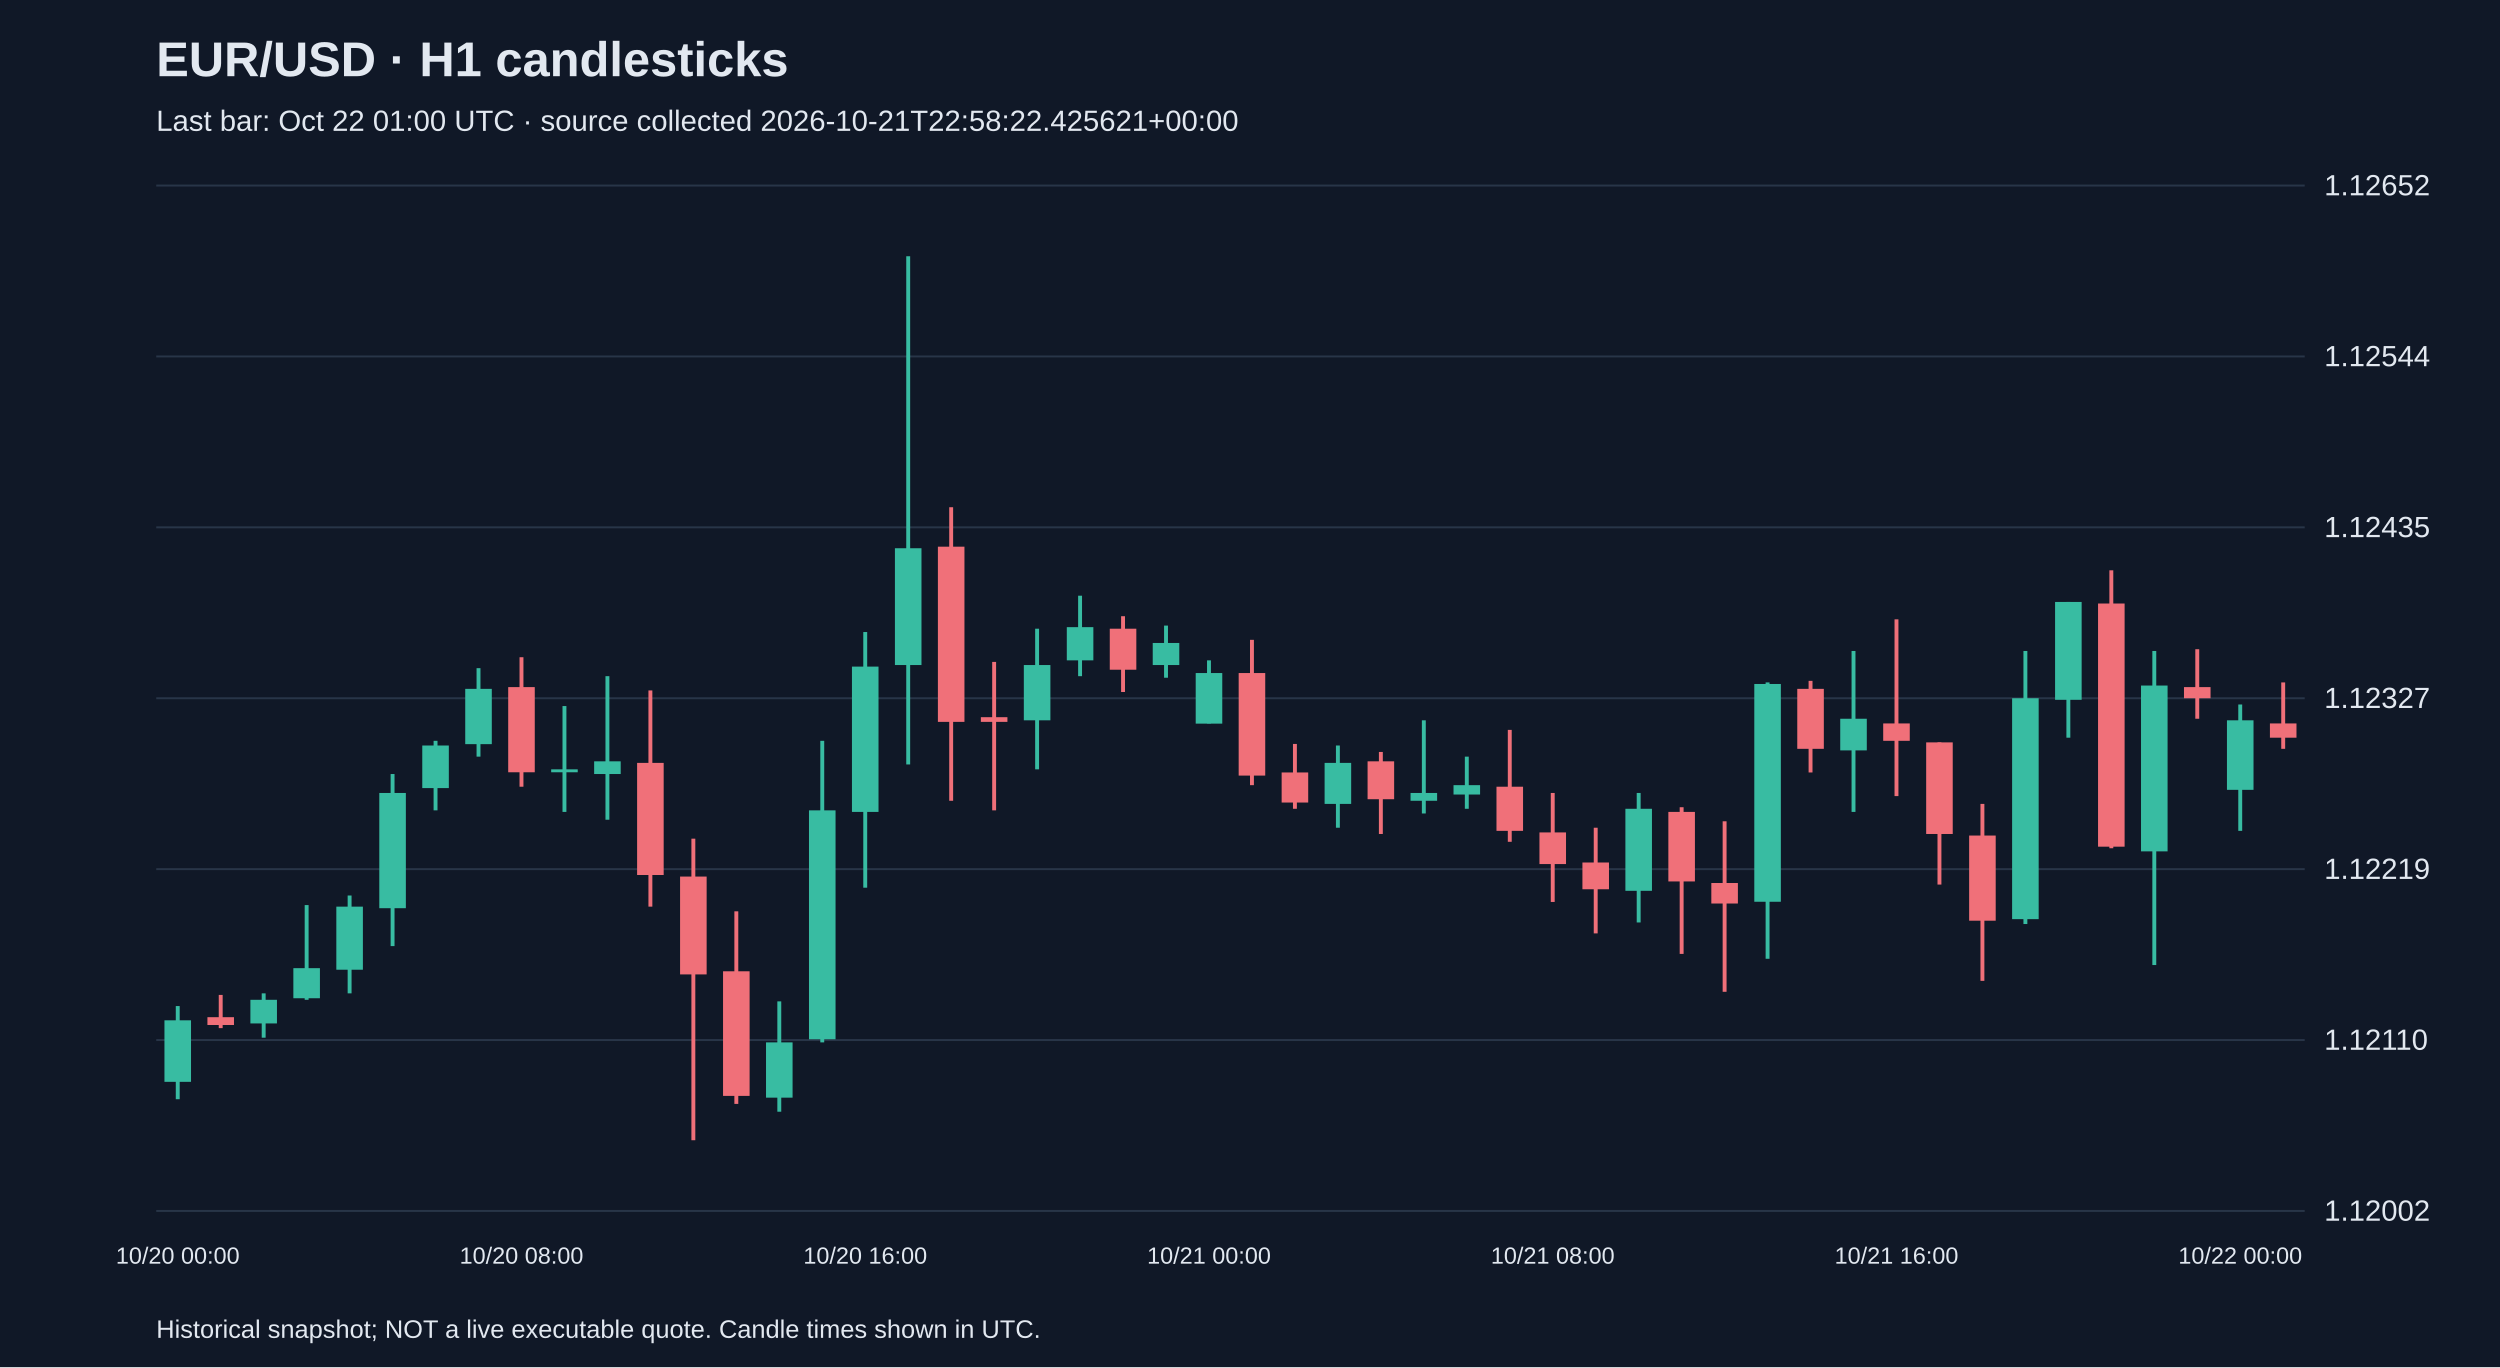
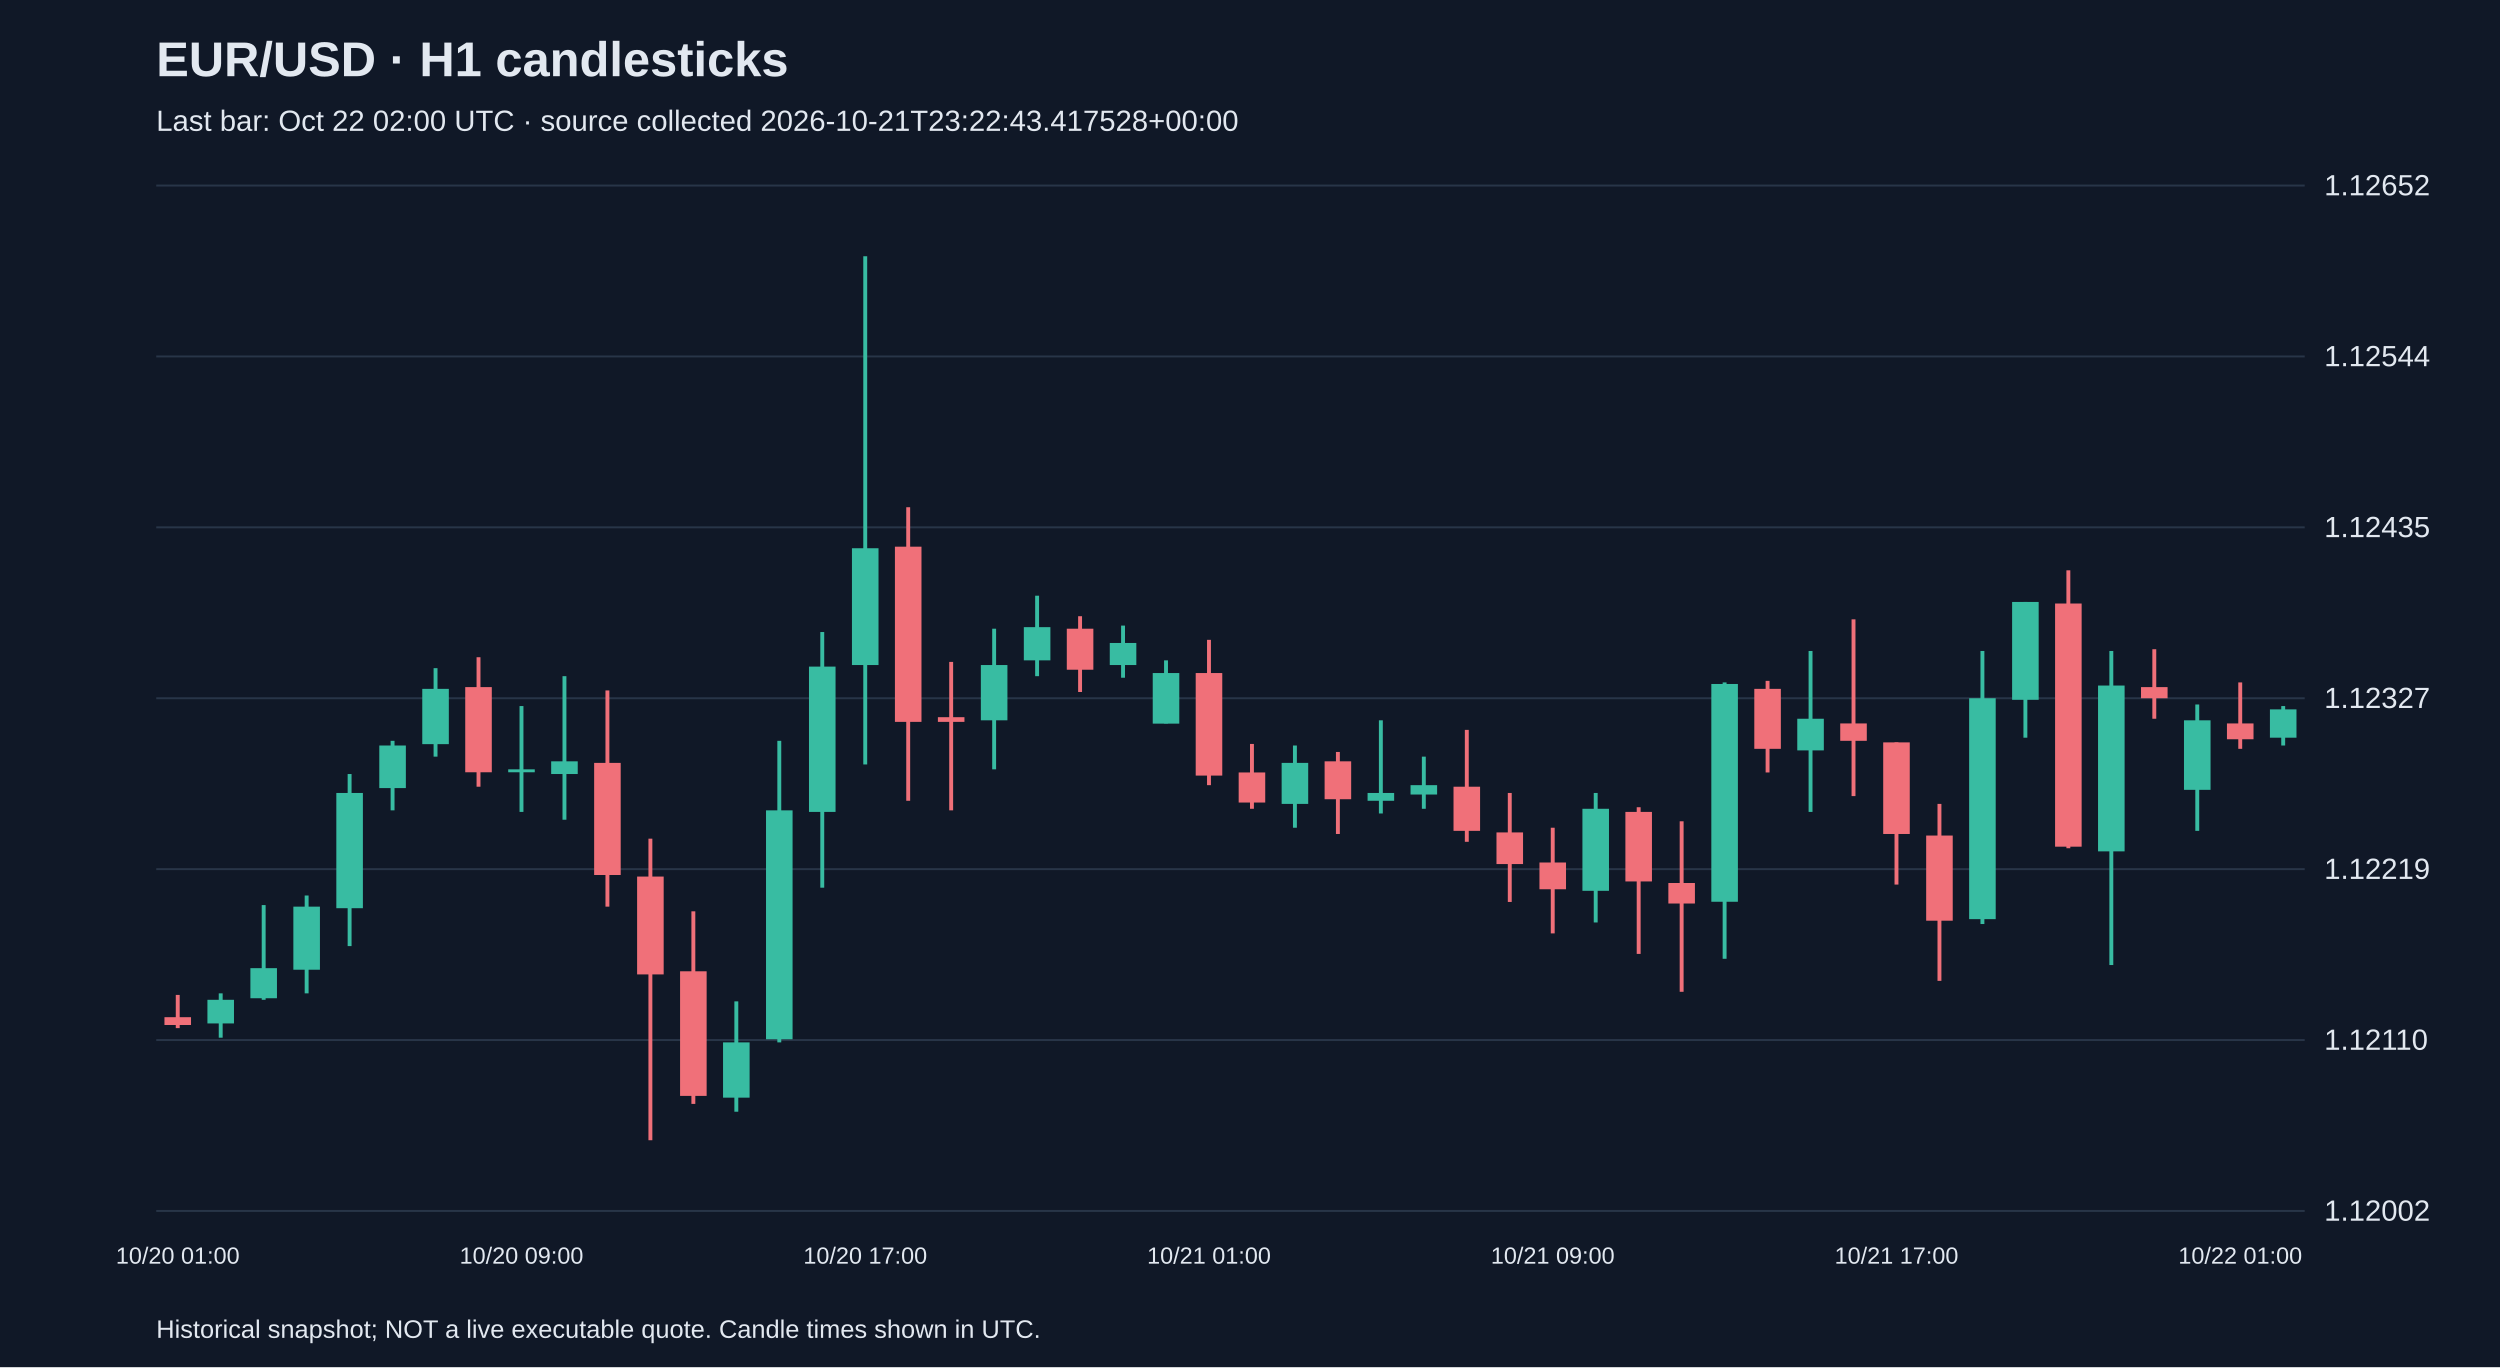
<svg xmlns="http://www.w3.org/2000/svg" viewBox="0 0 1280 700">
  <rect width="100%" height="100%" fill="#101827" />
  <style>text{font-family:Arial,sans-serif;fill:#e2e8f0}</style>
  <text x="80" y="39" font-size="25" font-weight="bold">EUR/USD · H1 candlesticks</text>
-   <text x="80" y="67" font-size="15" fill="#a6b1c5">Last bar: Oct 22 01:00 UTC · source collected 2026-10-21T22:58:22.425621+00:00</text>
+   <text x="80" y="67" font-size="15" fill="#a6b1c5">Last bar: Oct 22 02:00 UTC · source collected 2026-10-21T23:22:43.417528+00:00</text>
  <line x1="80" y1="620.0" x2="1180" y2="620.0" stroke="#283548" />
  <text x="1190" y="625.0" font-size="15">1.12002</text>
  <line x1="80" y1="532.5" x2="1180" y2="532.5" stroke="#283548" />
  <text x="1190" y="537.5" font-size="15">1.12110</text>
  <line x1="80" y1="445.0" x2="1180" y2="445.0" stroke="#283548" />
  <text x="1190" y="450.0" font-size="15">1.12219</text>
  <line x1="80" y1="357.5" x2="1180" y2="357.5" stroke="#283548" />
  <text x="1190" y="362.5" font-size="15">1.12327</text>
  <line x1="80" y1="270.0" x2="1180" y2="270.0" stroke="#283548" />
  <text x="1190" y="275.0" font-size="15">1.12435</text>
  <line x1="80" y1="182.5" x2="1180" y2="182.5" stroke="#283548" />
  <text x="1190" y="187.5" font-size="15">1.12544</text>
  <line x1="80" y1="95.0" x2="1180" y2="95.0" stroke="#283548" />
  <text x="1190" y="100.0" font-size="15">1.12652</text>
-   <line x1="91.0" y1="515.1" x2="91.0" y2="562.8" stroke="#38bca2" stroke-width="2" />
-   <rect x="84.2" y="522.4" width="13.6" height="31.5" fill="#38bca2" />
-   <text x="91.0" y="647" text-anchor="middle" font-size="12">10/20 00:00</text>
-   <line x1="113.0" y1="509.4" x2="113.0" y2="526.4" stroke="#f07079" stroke-width="2" />
-   <rect x="106.2" y="520.8" width="13.6" height="4.0" fill="#f07079" />
-   <line x1="135.0" y1="508.6" x2="135.0" y2="531.3" stroke="#38bca2" stroke-width="2" />
-   <rect x="128.2" y="511.9" width="13.6" height="12.1" fill="#38bca2" />
-   <line x1="157.0" y1="463.4" x2="157.0" y2="511.9" stroke="#38bca2" stroke-width="2" />
-   <rect x="150.2" y="495.7" width="13.6" height="15.4" fill="#38bca2" />
-   <line x1="179.0" y1="458.5" x2="179.0" y2="508.6" stroke="#38bca2" stroke-width="2" />
-   <rect x="172.2" y="464.2" width="13.6" height="32.3" fill="#38bca2" />
-   <line x1="201.0" y1="396.3" x2="201.0" y2="484.4" stroke="#38bca2" stroke-width="2" />
-   <rect x="194.2" y="406.0" width="13.6" height="59.0" fill="#38bca2" />
-   <line x1="223.0" y1="379.3" x2="223.0" y2="414.9" stroke="#38bca2" stroke-width="2" />
-   <rect x="216.2" y="381.7" width="13.6" height="21.8" fill="#38bca2" />
-   <line x1="245.0" y1="342.1" x2="245.0" y2="387.4" stroke="#38bca2" stroke-width="2" />
-   <rect x="238.2" y="352.7" width="13.6" height="28.3" fill="#38bca2" />
-   <line x1="267.0" y1="336.5" x2="267.0" y2="402.8" stroke="#f07079" stroke-width="2" />
-   <rect x="260.2" y="351.8" width="13.6" height="43.6" fill="#f07079" />
-   <text x="267.0" y="647" text-anchor="middle" font-size="12">10/20 08:00</text>
-   <line x1="289.0" y1="361.5" x2="289.0" y2="415.7" stroke="#38bca2" stroke-width="2" />
-   <rect x="282.2" y="393.9" width="13.6" height="1.5" fill="#38bca2" />
-   <line x1="311.0" y1="346.2" x2="311.0" y2="419.7" stroke="#38bca2" stroke-width="2" />
-   <rect x="304.2" y="389.8" width="13.6" height="6.5" fill="#38bca2" />
-   <line x1="333.0" y1="353.5" x2="333.0" y2="464.2" stroke="#f07079" stroke-width="2" />
-   <rect x="326.2" y="390.6" width="13.6" height="57.4" fill="#f07079" />
-   <line x1="355.0" y1="429.4" x2="355.0" y2="583.8" stroke="#f07079" stroke-width="2" />
-   <rect x="348.2" y="448.8" width="13.6" height="50.1" fill="#f07079" />
-   <line x1="377.0" y1="466.6" x2="377.0" y2="565.2" stroke="#f07079" stroke-width="2" />
-   <rect x="370.2" y="497.3" width="13.6" height="63.8" fill="#f07079" />
-   <line x1="399.0" y1="512.7" x2="399.0" y2="569.2" stroke="#38bca2" stroke-width="2" />
-   <rect x="392.2" y="533.7" width="13.6" height="28.3" fill="#38bca2" />
-   <line x1="421.0" y1="379.3" x2="421.0" y2="533.7" stroke="#38bca2" stroke-width="2" />
-   <rect x="414.2" y="414.9" width="13.6" height="117.2" fill="#38bca2" />
-   <line x1="443.0" y1="323.6" x2="443.0" y2="454.5" stroke="#38bca2" stroke-width="2" />
-   <rect x="436.2" y="341.3" width="13.6" height="74.4" fill="#38bca2" />
-   <text x="443.0" y="647" text-anchor="middle" font-size="12">10/20 16:00</text>
-   <line x1="465.0" y1="131.2" x2="465.0" y2="391.4" stroke="#38bca2" stroke-width="2" />
-   <rect x="458.2" y="280.7" width="13.6" height="59.8" fill="#38bca2" />
-   <line x1="487.0" y1="259.7" x2="487.0" y2="410.0" stroke="#f07079" stroke-width="2" />
-   <rect x="480.2" y="279.9" width="13.6" height="89.7" fill="#f07079" />
-   <line x1="509.0" y1="338.9" x2="509.0" y2="414.9" stroke="#f07079" stroke-width="2" />
-   <rect x="502.2" y="367.2" width="13.6" height="2.4" fill="#f07079" />
-   <line x1="531.0" y1="321.9" x2="531.0" y2="393.9" stroke="#38bca2" stroke-width="2" />
-   <rect x="524.2" y="340.5" width="13.6" height="28.3" fill="#38bca2" />
-   <line x1="553.0" y1="305.0" x2="553.0" y2="346.2" stroke="#38bca2" stroke-width="2" />
-   <rect x="546.2" y="321.1" width="13.6" height="17.0" fill="#38bca2" />
-   <line x1="575.0" y1="315.5" x2="575.0" y2="354.3" stroke="#f07079" stroke-width="2" />
-   <rect x="568.2" y="321.9" width="13.6" height="21.0" fill="#f07079" />
-   <line x1="597.0" y1="320.3" x2="597.0" y2="347.0" stroke="#38bca2" stroke-width="2" />
-   <rect x="590.2" y="329.2" width="13.6" height="11.3" fill="#38bca2" />
-   <line x1="619.0" y1="338.1" x2="619.0" y2="370.4" stroke="#38bca2" stroke-width="2" />
-   <rect x="612.2" y="344.6" width="13.6" height="25.9" fill="#38bca2" />
-   <text x="619.0" y="647" text-anchor="middle" font-size="12">10/21 00:00</text>
-   <line x1="641.0" y1="327.6" x2="641.0" y2="402.0" stroke="#f07079" stroke-width="2" />
-   <rect x="634.2" y="344.6" width="13.6" height="52.5" fill="#f07079" />
-   <line x1="663.0" y1="380.9" x2="663.0" y2="414.1" stroke="#f07079" stroke-width="2" />
-   <rect x="656.2" y="395.5" width="13.6" height="15.4" fill="#f07079" />
-   <line x1="685.0" y1="381.7" x2="685.0" y2="423.8" stroke="#38bca2" stroke-width="2" />
-   <rect x="678.2" y="390.6" width="13.6" height="21.0" fill="#38bca2" />
-   <line x1="707.0" y1="385.0" x2="707.0" y2="427.0" stroke="#f07079" stroke-width="2" />
-   <rect x="700.2" y="389.8" width="13.6" height="19.4" fill="#f07079" />
-   <line x1="729.0" y1="368.8" x2="729.0" y2="416.5" stroke="#38bca2" stroke-width="2" />
-   <rect x="722.2" y="406.0" width="13.6" height="4.0" fill="#38bca2" />
-   <line x1="751.0" y1="387.4" x2="751.0" y2="414.1" stroke="#38bca2" stroke-width="2" />
-   <rect x="744.2" y="402.0" width="13.6" height="4.8" fill="#38bca2" />
-   <line x1="773.0" y1="373.7" x2="773.0" y2="431.0" stroke="#f07079" stroke-width="2" />
-   <rect x="766.2" y="402.8" width="13.6" height="22.6" fill="#f07079" />
-   <line x1="795.0" y1="406.0" x2="795.0" y2="461.8" stroke="#f07079" stroke-width="2" />
-   <rect x="788.2" y="426.2" width="13.6" height="16.2" fill="#f07079" />
-   <text x="795.0" y="647" text-anchor="middle" font-size="12">10/21 08:00</text>
-   <line x1="817.0" y1="423.8" x2="817.0" y2="477.9" stroke="#f07079" stroke-width="2" />
-   <rect x="810.2" y="441.6" width="13.6" height="13.7" fill="#f07079" />
-   <line x1="839.0" y1="406.0" x2="839.0" y2="472.3" stroke="#38bca2" stroke-width="2" />
-   <rect x="832.2" y="414.1" width="13.6" height="42.0" fill="#38bca2" />
-   <line x1="861.0" y1="413.3" x2="861.0" y2="488.4" stroke="#f07079" stroke-width="2" />
-   <rect x="854.2" y="415.7" width="13.6" height="35.6" fill="#f07079" />
-   <line x1="883.0" y1="420.5" x2="883.0" y2="507.8" stroke="#f07079" stroke-width="2" />
-   <rect x="876.2" y="452.1" width="13.6" height="10.5" fill="#f07079" />
-   <line x1="905.0" y1="349.4" x2="905.0" y2="490.9" stroke="#38bca2" stroke-width="2" />
-   <rect x="898.2" y="350.2" width="13.6" height="111.5" fill="#38bca2" />
-   <line x1="927.0" y1="348.6" x2="927.0" y2="395.5" stroke="#f07079" stroke-width="2" />
-   <rect x="920.2" y="352.7" width="13.6" height="30.7" fill="#f07079" />
-   <line x1="949.0" y1="333.3" x2="949.0" y2="415.7" stroke="#38bca2" stroke-width="2" />
-   <rect x="942.2" y="368.0" width="13.6" height="16.2" fill="#38bca2" />
-   <line x1="971.0" y1="317.1" x2="971.0" y2="407.6" stroke="#f07079" stroke-width="2" />
-   <rect x="964.2" y="370.4" width="13.6" height="8.9" fill="#f07079" />
-   <text x="971.0" y="647" text-anchor="middle" font-size="12">10/21 16:00</text>
-   <line x1="993.0" y1="380.1" x2="993.0" y2="452.9" stroke="#f07079" stroke-width="2" />
-   <rect x="986.2" y="380.1" width="13.6" height="46.9" fill="#f07079" />
-   <line x1="1015.0" y1="411.6" x2="1015.0" y2="502.2" stroke="#f07079" stroke-width="2" />
-   <rect x="1008.2" y="427.8" width="13.6" height="43.6" fill="#f07079" />
-   <line x1="1037.0" y1="333.3" x2="1037.0" y2="473.1" stroke="#38bca2" stroke-width="2" />
-   <rect x="1030.2" y="357.5" width="13.6" height="113.1" fill="#38bca2" />
-   <line x1="1059.0" y1="308.2" x2="1059.0" y2="377.7" stroke="#38bca2" stroke-width="2" />
-   <rect x="1052.2" y="308.2" width="13.6" height="50.1" fill="#38bca2" />
-   <line x1="1081.0" y1="292.0" x2="1081.0" y2="434.3" stroke="#f07079" stroke-width="2" />
-   <rect x="1074.2" y="309.0" width="13.6" height="124.5" fill="#f07079" />
-   <line x1="1103.0" y1="333.3" x2="1103.0" y2="494.1" stroke="#38bca2" stroke-width="2" />
-   <rect x="1096.2" y="351.0" width="13.6" height="84.9" fill="#38bca2" />
-   <line x1="1125.0" y1="332.4" x2="1125.0" y2="368.0" stroke="#f07079" stroke-width="2" />
-   <rect x="1118.2" y="351.8" width="13.6" height="5.7" fill="#f07079" />
-   <line x1="1147.0" y1="360.7" x2="1147.0" y2="425.4" stroke="#38bca2" stroke-width="2" />
-   <rect x="1140.2" y="368.8" width="13.6" height="35.6" fill="#38bca2" />
-   <text x="1147.0" y="647" text-anchor="middle" font-size="12">10/22 00:00</text>
-   <line x1="1169.0" y1="349.4" x2="1169.0" y2="383.4" stroke="#f07079" stroke-width="2" />
-   <rect x="1162.2" y="370.4" width="13.6" height="7.3" fill="#f07079" />
+   <line x1="91.0" y1="509.4" x2="91.0" y2="526.4" stroke="#f07079" stroke-width="2" />
+   <rect x="84.2" y="520.8" width="13.6" height="4.0" fill="#f07079" />
+   <text x="91.0" y="647" text-anchor="middle" font-size="12">10/20 01:00</text>
+   <line x1="113.0" y1="508.6" x2="113.0" y2="531.3" stroke="#38bca2" stroke-width="2" />
+   <rect x="106.2" y="511.9" width="13.6" height="12.1" fill="#38bca2" />
+   <line x1="135.0" y1="463.4" x2="135.0" y2="511.9" stroke="#38bca2" stroke-width="2" />
+   <rect x="128.2" y="495.7" width="13.6" height="15.4" fill="#38bca2" />
+   <line x1="157.0" y1="458.5" x2="157.0" y2="508.6" stroke="#38bca2" stroke-width="2" />
+   <rect x="150.2" y="464.2" width="13.6" height="32.3" fill="#38bca2" />
+   <line x1="179.0" y1="396.3" x2="179.0" y2="484.4" stroke="#38bca2" stroke-width="2" />
+   <rect x="172.2" y="406.0" width="13.6" height="59.0" fill="#38bca2" />
+   <line x1="201.0" y1="379.3" x2="201.0" y2="414.9" stroke="#38bca2" stroke-width="2" />
+   <rect x="194.2" y="381.7" width="13.6" height="21.8" fill="#38bca2" />
+   <line x1="223.0" y1="342.1" x2="223.0" y2="387.4" stroke="#38bca2" stroke-width="2" />
+   <rect x="216.2" y="352.7" width="13.6" height="28.3" fill="#38bca2" />
+   <line x1="245.0" y1="336.5" x2="245.0" y2="402.8" stroke="#f07079" stroke-width="2" />
+   <rect x="238.2" y="351.8" width="13.6" height="43.6" fill="#f07079" />
+   <line x1="267.0" y1="361.5" x2="267.0" y2="415.7" stroke="#38bca2" stroke-width="2" />
+   <rect x="260.2" y="393.9" width="13.6" height="1.5" fill="#38bca2" />
+   <text x="267.0" y="647" text-anchor="middle" font-size="12">10/20 09:00</text>
+   <line x1="289.0" y1="346.2" x2="289.0" y2="419.7" stroke="#38bca2" stroke-width="2" />
+   <rect x="282.2" y="389.8" width="13.6" height="6.5" fill="#38bca2" />
+   <line x1="311.0" y1="353.5" x2="311.0" y2="464.2" stroke="#f07079" stroke-width="2" />
+   <rect x="304.2" y="390.6" width="13.6" height="57.4" fill="#f07079" />
+   <line x1="333.0" y1="429.4" x2="333.0" y2="583.8" stroke="#f07079" stroke-width="2" />
+   <rect x="326.2" y="448.8" width="13.6" height="50.1" fill="#f07079" />
+   <line x1="355.0" y1="466.6" x2="355.0" y2="565.2" stroke="#f07079" stroke-width="2" />
+   <rect x="348.2" y="497.3" width="13.6" height="63.8" fill="#f07079" />
+   <line x1="377.0" y1="512.7" x2="377.0" y2="569.2" stroke="#38bca2" stroke-width="2" />
+   <rect x="370.2" y="533.7" width="13.6" height="28.3" fill="#38bca2" />
+   <line x1="399.0" y1="379.3" x2="399.0" y2="533.7" stroke="#38bca2" stroke-width="2" />
+   <rect x="392.2" y="414.9" width="13.6" height="117.2" fill="#38bca2" />
+   <line x1="421.0" y1="323.6" x2="421.0" y2="454.5" stroke="#38bca2" stroke-width="2" />
+   <rect x="414.2" y="341.3" width="13.6" height="74.4" fill="#38bca2" />
+   <line x1="443.0" y1="131.2" x2="443.0" y2="391.4" stroke="#38bca2" stroke-width="2" />
+   <rect x="436.2" y="280.7" width="13.6" height="59.8" fill="#38bca2" />
+   <text x="443.0" y="647" text-anchor="middle" font-size="12">10/20 17:00</text>
+   <line x1="465.0" y1="259.7" x2="465.0" y2="410.0" stroke="#f07079" stroke-width="2" />
+   <rect x="458.2" y="279.9" width="13.6" height="89.7" fill="#f07079" />
+   <line x1="487.0" y1="338.9" x2="487.0" y2="414.9" stroke="#f07079" stroke-width="2" />
+   <rect x="480.2" y="367.2" width="13.6" height="2.4" fill="#f07079" />
+   <line x1="509.0" y1="321.9" x2="509.0" y2="393.9" stroke="#38bca2" stroke-width="2" />
+   <rect x="502.2" y="340.5" width="13.6" height="28.3" fill="#38bca2" />
+   <line x1="531.0" y1="305.0" x2="531.0" y2="346.2" stroke="#38bca2" stroke-width="2" />
+   <rect x="524.2" y="321.1" width="13.6" height="17.0" fill="#38bca2" />
+   <line x1="553.0" y1="315.5" x2="553.0" y2="354.3" stroke="#f07079" stroke-width="2" />
+   <rect x="546.2" y="321.9" width="13.6" height="21.0" fill="#f07079" />
+   <line x1="575.0" y1="320.3" x2="575.0" y2="347.0" stroke="#38bca2" stroke-width="2" />
+   <rect x="568.2" y="329.2" width="13.6" height="11.3" fill="#38bca2" />
+   <line x1="597.0" y1="338.1" x2="597.0" y2="370.4" stroke="#38bca2" stroke-width="2" />
+   <rect x="590.2" y="344.6" width="13.6" height="25.9" fill="#38bca2" />
+   <line x1="619.0" y1="327.6" x2="619.0" y2="402.0" stroke="#f07079" stroke-width="2" />
+   <rect x="612.2" y="344.6" width="13.6" height="52.5" fill="#f07079" />
+   <text x="619.0" y="647" text-anchor="middle" font-size="12">10/21 01:00</text>
+   <line x1="641.0" y1="380.9" x2="641.0" y2="414.1" stroke="#f07079" stroke-width="2" />
+   <rect x="634.2" y="395.5" width="13.6" height="15.4" fill="#f07079" />
+   <line x1="663.0" y1="381.7" x2="663.0" y2="423.8" stroke="#38bca2" stroke-width="2" />
+   <rect x="656.2" y="390.6" width="13.6" height="21.0" fill="#38bca2" />
+   <line x1="685.0" y1="385.0" x2="685.0" y2="427.0" stroke="#f07079" stroke-width="2" />
+   <rect x="678.2" y="389.8" width="13.6" height="19.4" fill="#f07079" />
+   <line x1="707.0" y1="368.8" x2="707.0" y2="416.5" stroke="#38bca2" stroke-width="2" />
+   <rect x="700.2" y="406.0" width="13.6" height="4.0" fill="#38bca2" />
+   <line x1="729.0" y1="387.4" x2="729.0" y2="414.1" stroke="#38bca2" stroke-width="2" />
+   <rect x="722.2" y="402.0" width="13.6" height="4.8" fill="#38bca2" />
+   <line x1="751.0" y1="373.7" x2="751.0" y2="431.0" stroke="#f07079" stroke-width="2" />
+   <rect x="744.2" y="402.8" width="13.6" height="22.6" fill="#f07079" />
+   <line x1="773.0" y1="406.0" x2="773.0" y2="461.8" stroke="#f07079" stroke-width="2" />
+   <rect x="766.2" y="426.2" width="13.6" height="16.2" fill="#f07079" />
+   <line x1="795.0" y1="423.8" x2="795.0" y2="477.9" stroke="#f07079" stroke-width="2" />
+   <rect x="788.2" y="441.6" width="13.6" height="13.7" fill="#f07079" />
+   <text x="795.0" y="647" text-anchor="middle" font-size="12">10/21 09:00</text>
+   <line x1="817.0" y1="406.0" x2="817.0" y2="472.3" stroke="#38bca2" stroke-width="2" />
+   <rect x="810.2" y="414.1" width="13.6" height="42.0" fill="#38bca2" />
+   <line x1="839.0" y1="413.3" x2="839.0" y2="488.4" stroke="#f07079" stroke-width="2" />
+   <rect x="832.2" y="415.7" width="13.6" height="35.6" fill="#f07079" />
+   <line x1="861.0" y1="420.5" x2="861.0" y2="507.8" stroke="#f07079" stroke-width="2" />
+   <rect x="854.2" y="452.1" width="13.6" height="10.5" fill="#f07079" />
+   <line x1="883.0" y1="349.4" x2="883.0" y2="490.9" stroke="#38bca2" stroke-width="2" />
+   <rect x="876.2" y="350.2" width="13.6" height="111.5" fill="#38bca2" />
+   <line x1="905.0" y1="348.6" x2="905.0" y2="395.5" stroke="#f07079" stroke-width="2" />
+   <rect x="898.2" y="352.7" width="13.6" height="30.7" fill="#f07079" />
+   <line x1="927.0" y1="333.3" x2="927.0" y2="415.7" stroke="#38bca2" stroke-width="2" />
+   <rect x="920.2" y="368.0" width="13.6" height="16.2" fill="#38bca2" />
+   <line x1="949.0" y1="317.1" x2="949.0" y2="407.6" stroke="#f07079" stroke-width="2" />
+   <rect x="942.2" y="370.4" width="13.6" height="8.9" fill="#f07079" />
+   <line x1="971.0" y1="380.1" x2="971.0" y2="452.9" stroke="#f07079" stroke-width="2" />
+   <rect x="964.2" y="380.1" width="13.6" height="46.9" fill="#f07079" />
+   <text x="971.0" y="647" text-anchor="middle" font-size="12">10/21 17:00</text>
+   <line x1="993.0" y1="411.6" x2="993.0" y2="502.2" stroke="#f07079" stroke-width="2" />
+   <rect x="986.2" y="427.8" width="13.6" height="43.6" fill="#f07079" />
+   <line x1="1015.0" y1="333.3" x2="1015.0" y2="473.1" stroke="#38bca2" stroke-width="2" />
+   <rect x="1008.2" y="357.5" width="13.6" height="113.1" fill="#38bca2" />
+   <line x1="1037.0" y1="308.2" x2="1037.0" y2="377.7" stroke="#38bca2" stroke-width="2" />
+   <rect x="1030.2" y="308.2" width="13.6" height="50.1" fill="#38bca2" />
+   <line x1="1059.0" y1="292.0" x2="1059.0" y2="434.3" stroke="#f07079" stroke-width="2" />
+   <rect x="1052.2" y="309.0" width="13.6" height="124.5" fill="#f07079" />
+   <line x1="1081.0" y1="333.3" x2="1081.0" y2="494.1" stroke="#38bca2" stroke-width="2" />
+   <rect x="1074.2" y="351.0" width="13.6" height="84.9" fill="#38bca2" />
+   <line x1="1103.0" y1="332.4" x2="1103.0" y2="368.0" stroke="#f07079" stroke-width="2" />
+   <rect x="1096.2" y="351.8" width="13.6" height="5.7" fill="#f07079" />
+   <line x1="1125.0" y1="360.7" x2="1125.0" y2="425.4" stroke="#38bca2" stroke-width="2" />
+   <rect x="1118.2" y="368.8" width="13.6" height="35.6" fill="#38bca2" />
+   <line x1="1147.0" y1="349.4" x2="1147.0" y2="383.4" stroke="#f07079" stroke-width="2" />
+   <rect x="1140.2" y="370.4" width="13.6" height="8.1" fill="#f07079" />
+   <text x="1147.0" y="647" text-anchor="middle" font-size="12">10/22 01:00</text>
+   <line x1="1169.0" y1="361.5" x2="1169.0" y2="381.7" stroke="#38bca2" stroke-width="2" />
+   <rect x="1162.2" y="363.2" width="13.6" height="14.5" fill="#38bca2" />
  <text x="80" y="685" font-size="13">Historical snapshot; NOT a live executable quote. Candle times shown in UTC.</text>
</svg>
